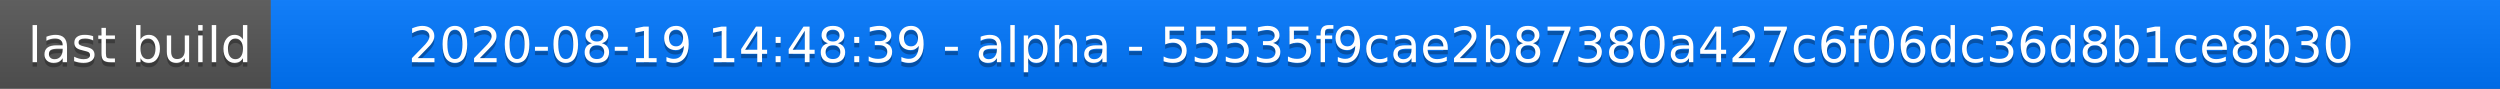
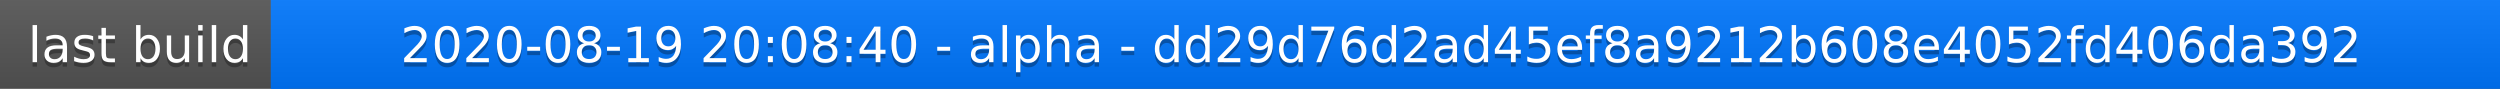
<svg xmlns="http://www.w3.org/2000/svg" width="563" height="20">
  <linearGradient id="a" x2="0" y2="100%">
    <stop offset="0" stop-color="#bbb" stop-opacity=".1" />
    <stop offset="1" stop-opacity=".1" />
  </linearGradient>
  <rect rx="0" width="563" height="20" fill="#555" />
  <rect rx="0" x="61" width="502" height="20" fill="#07f" />
  <path fill="#07f" d="M61 0h4v20h-4z" />
  <rect rx="0" width="563" height="20" fill="url(#a)" />
  <g fill="#fff" text-anchor="middle" font-family="DejaVu Sans,Verdana,Geneva,sans-serif" font-size="11">
    <text x="31.5" y="15" fill="#010101" fill-opacity=".3">last build</text>
    <text x="31.5" y="14">last build</text>
-     <text x="311" y="15" fill="#010101" fill-opacity=".3">2020-08-19 14:48:39 - alpha - 55535f9cae2b87380a427c6f06dc36d8b1ce8b30</text>
-     <text x="311" y="14">2020-08-19 14:48:39 - alpha - 55535f9cae2b87380a427c6f06dc36d8b1ce8b30</text>
+     <text x="311" y="15" fill="#010101" fill-opacity=".3">2020-08-19 20:08:40 - alpha - dd29d76d2ad45ef8a9212b608e4052fd406da392</text>
+     <text x="311" y="14">2020-08-19 20:08:40 - alpha - dd29d76d2ad45ef8a9212b608e4052fd406da392</text>
  </g>
</svg>
